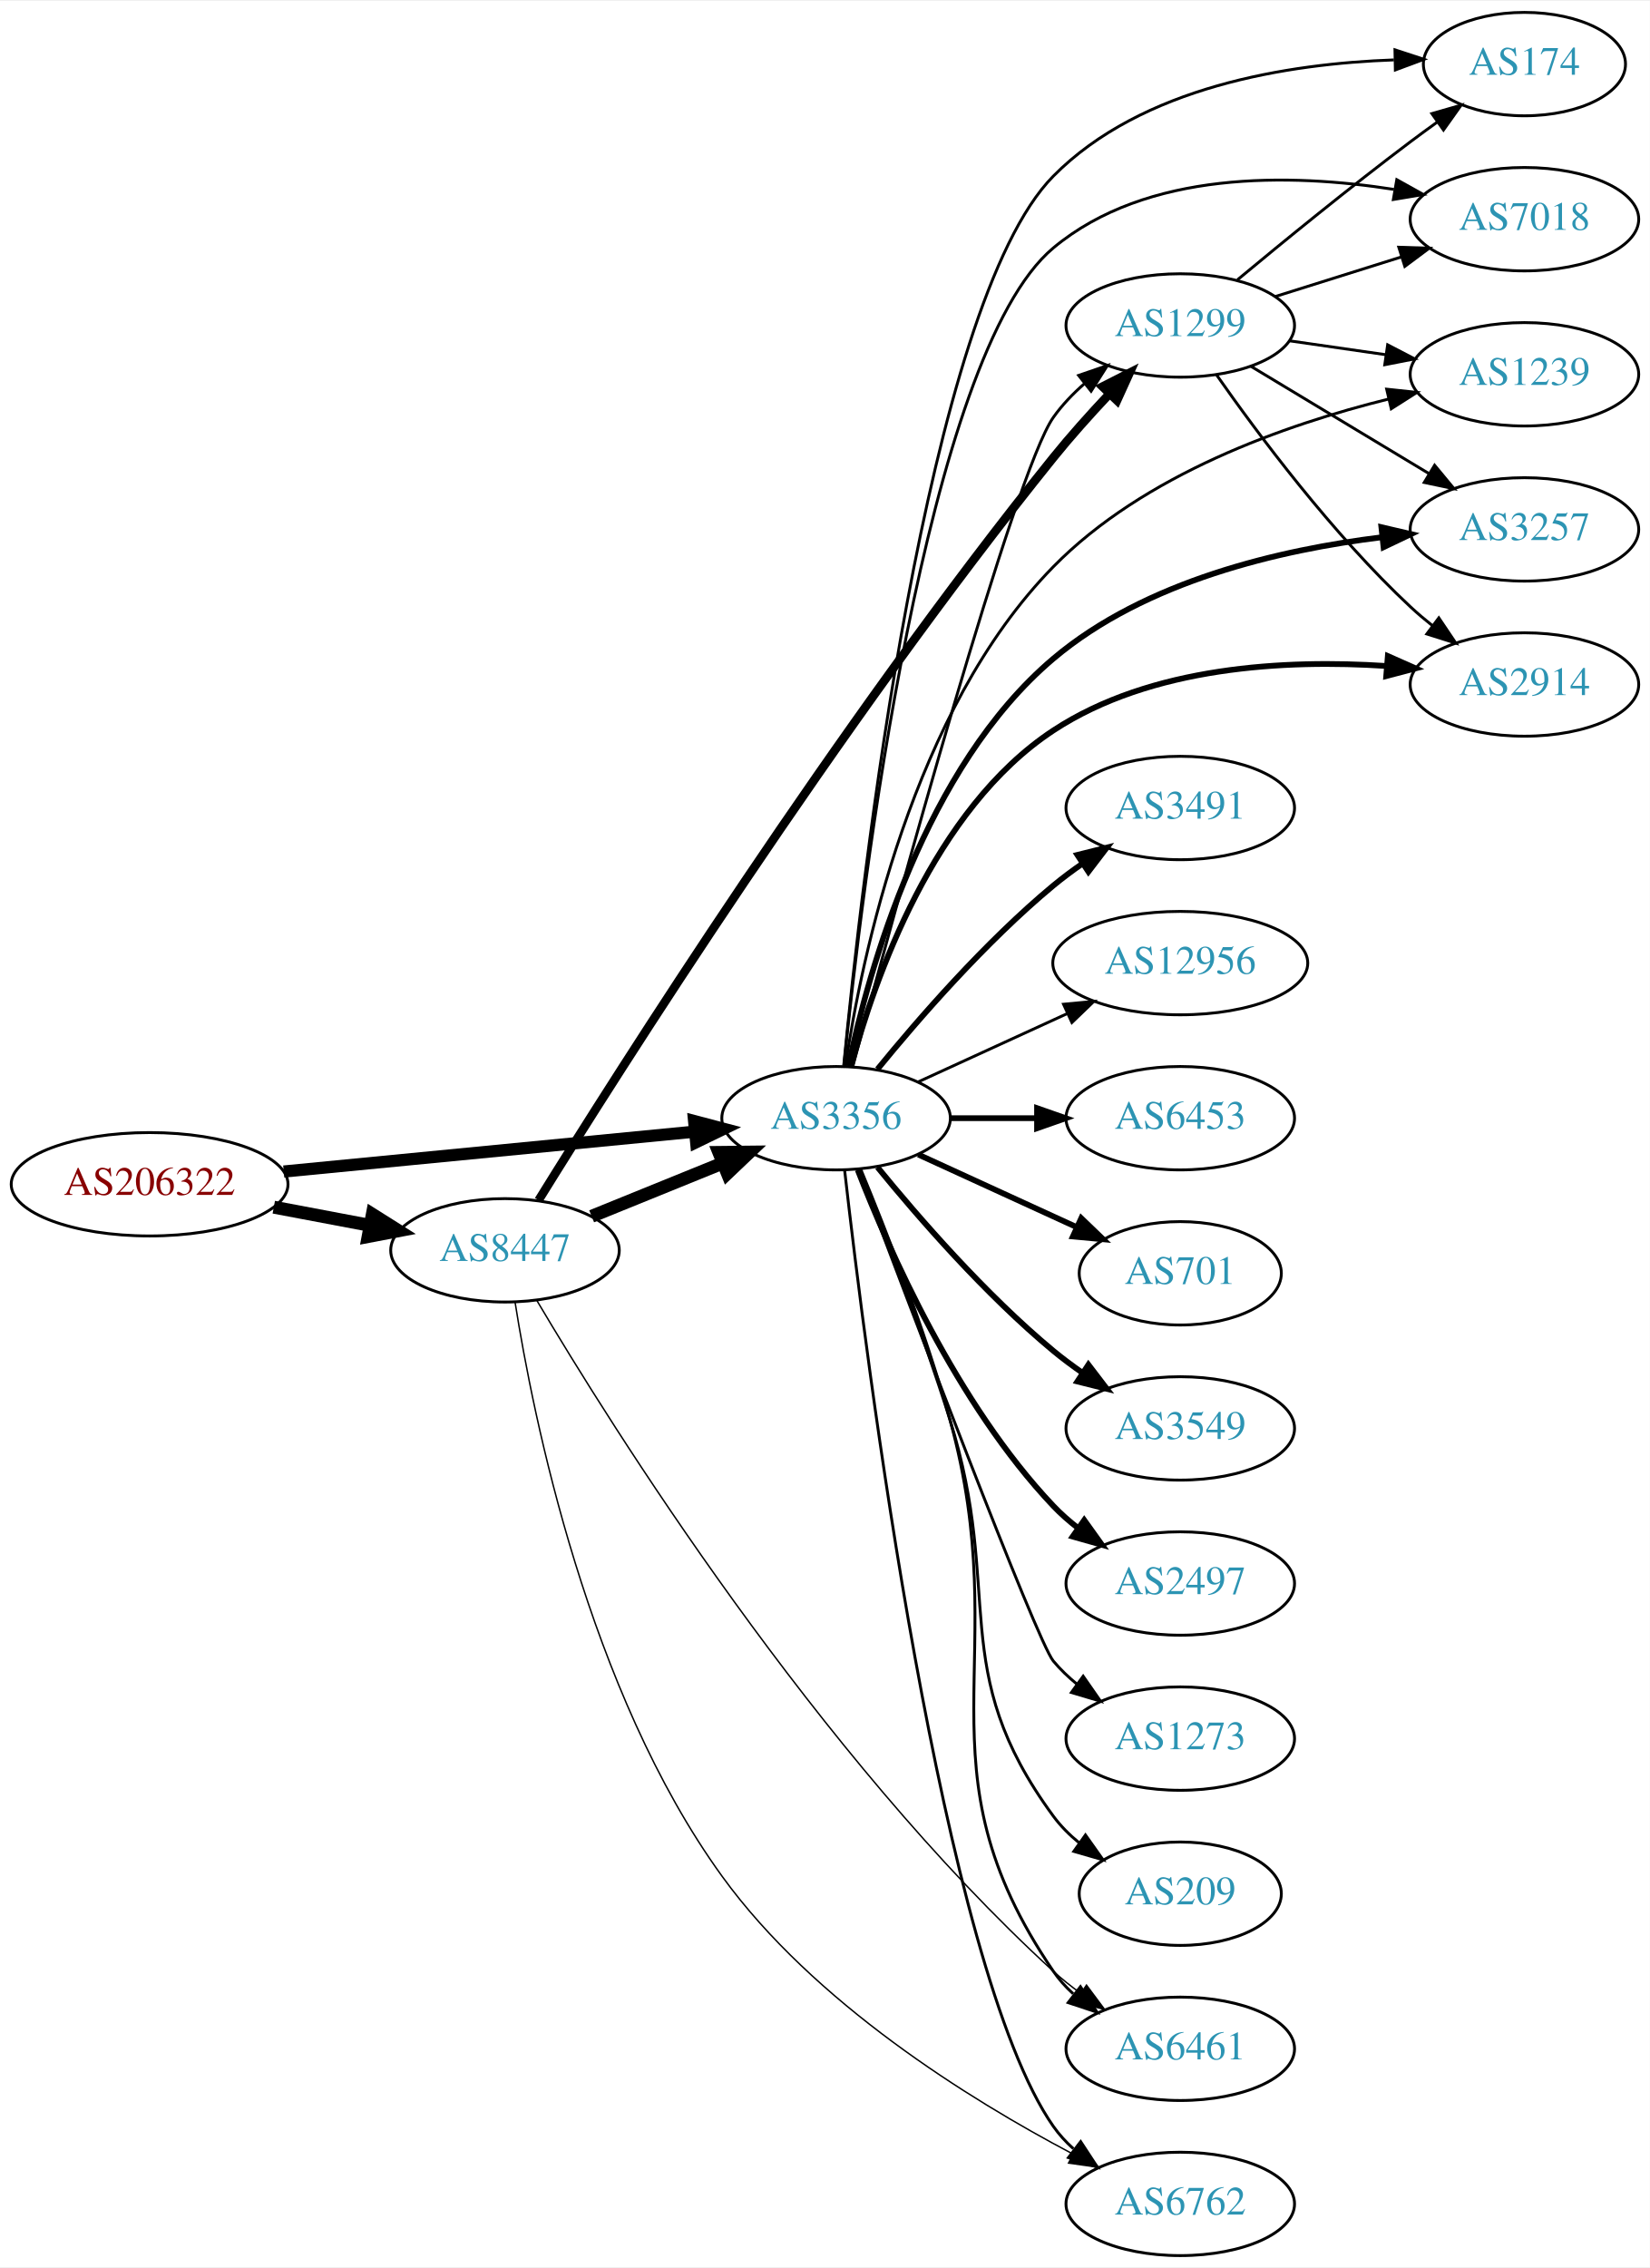
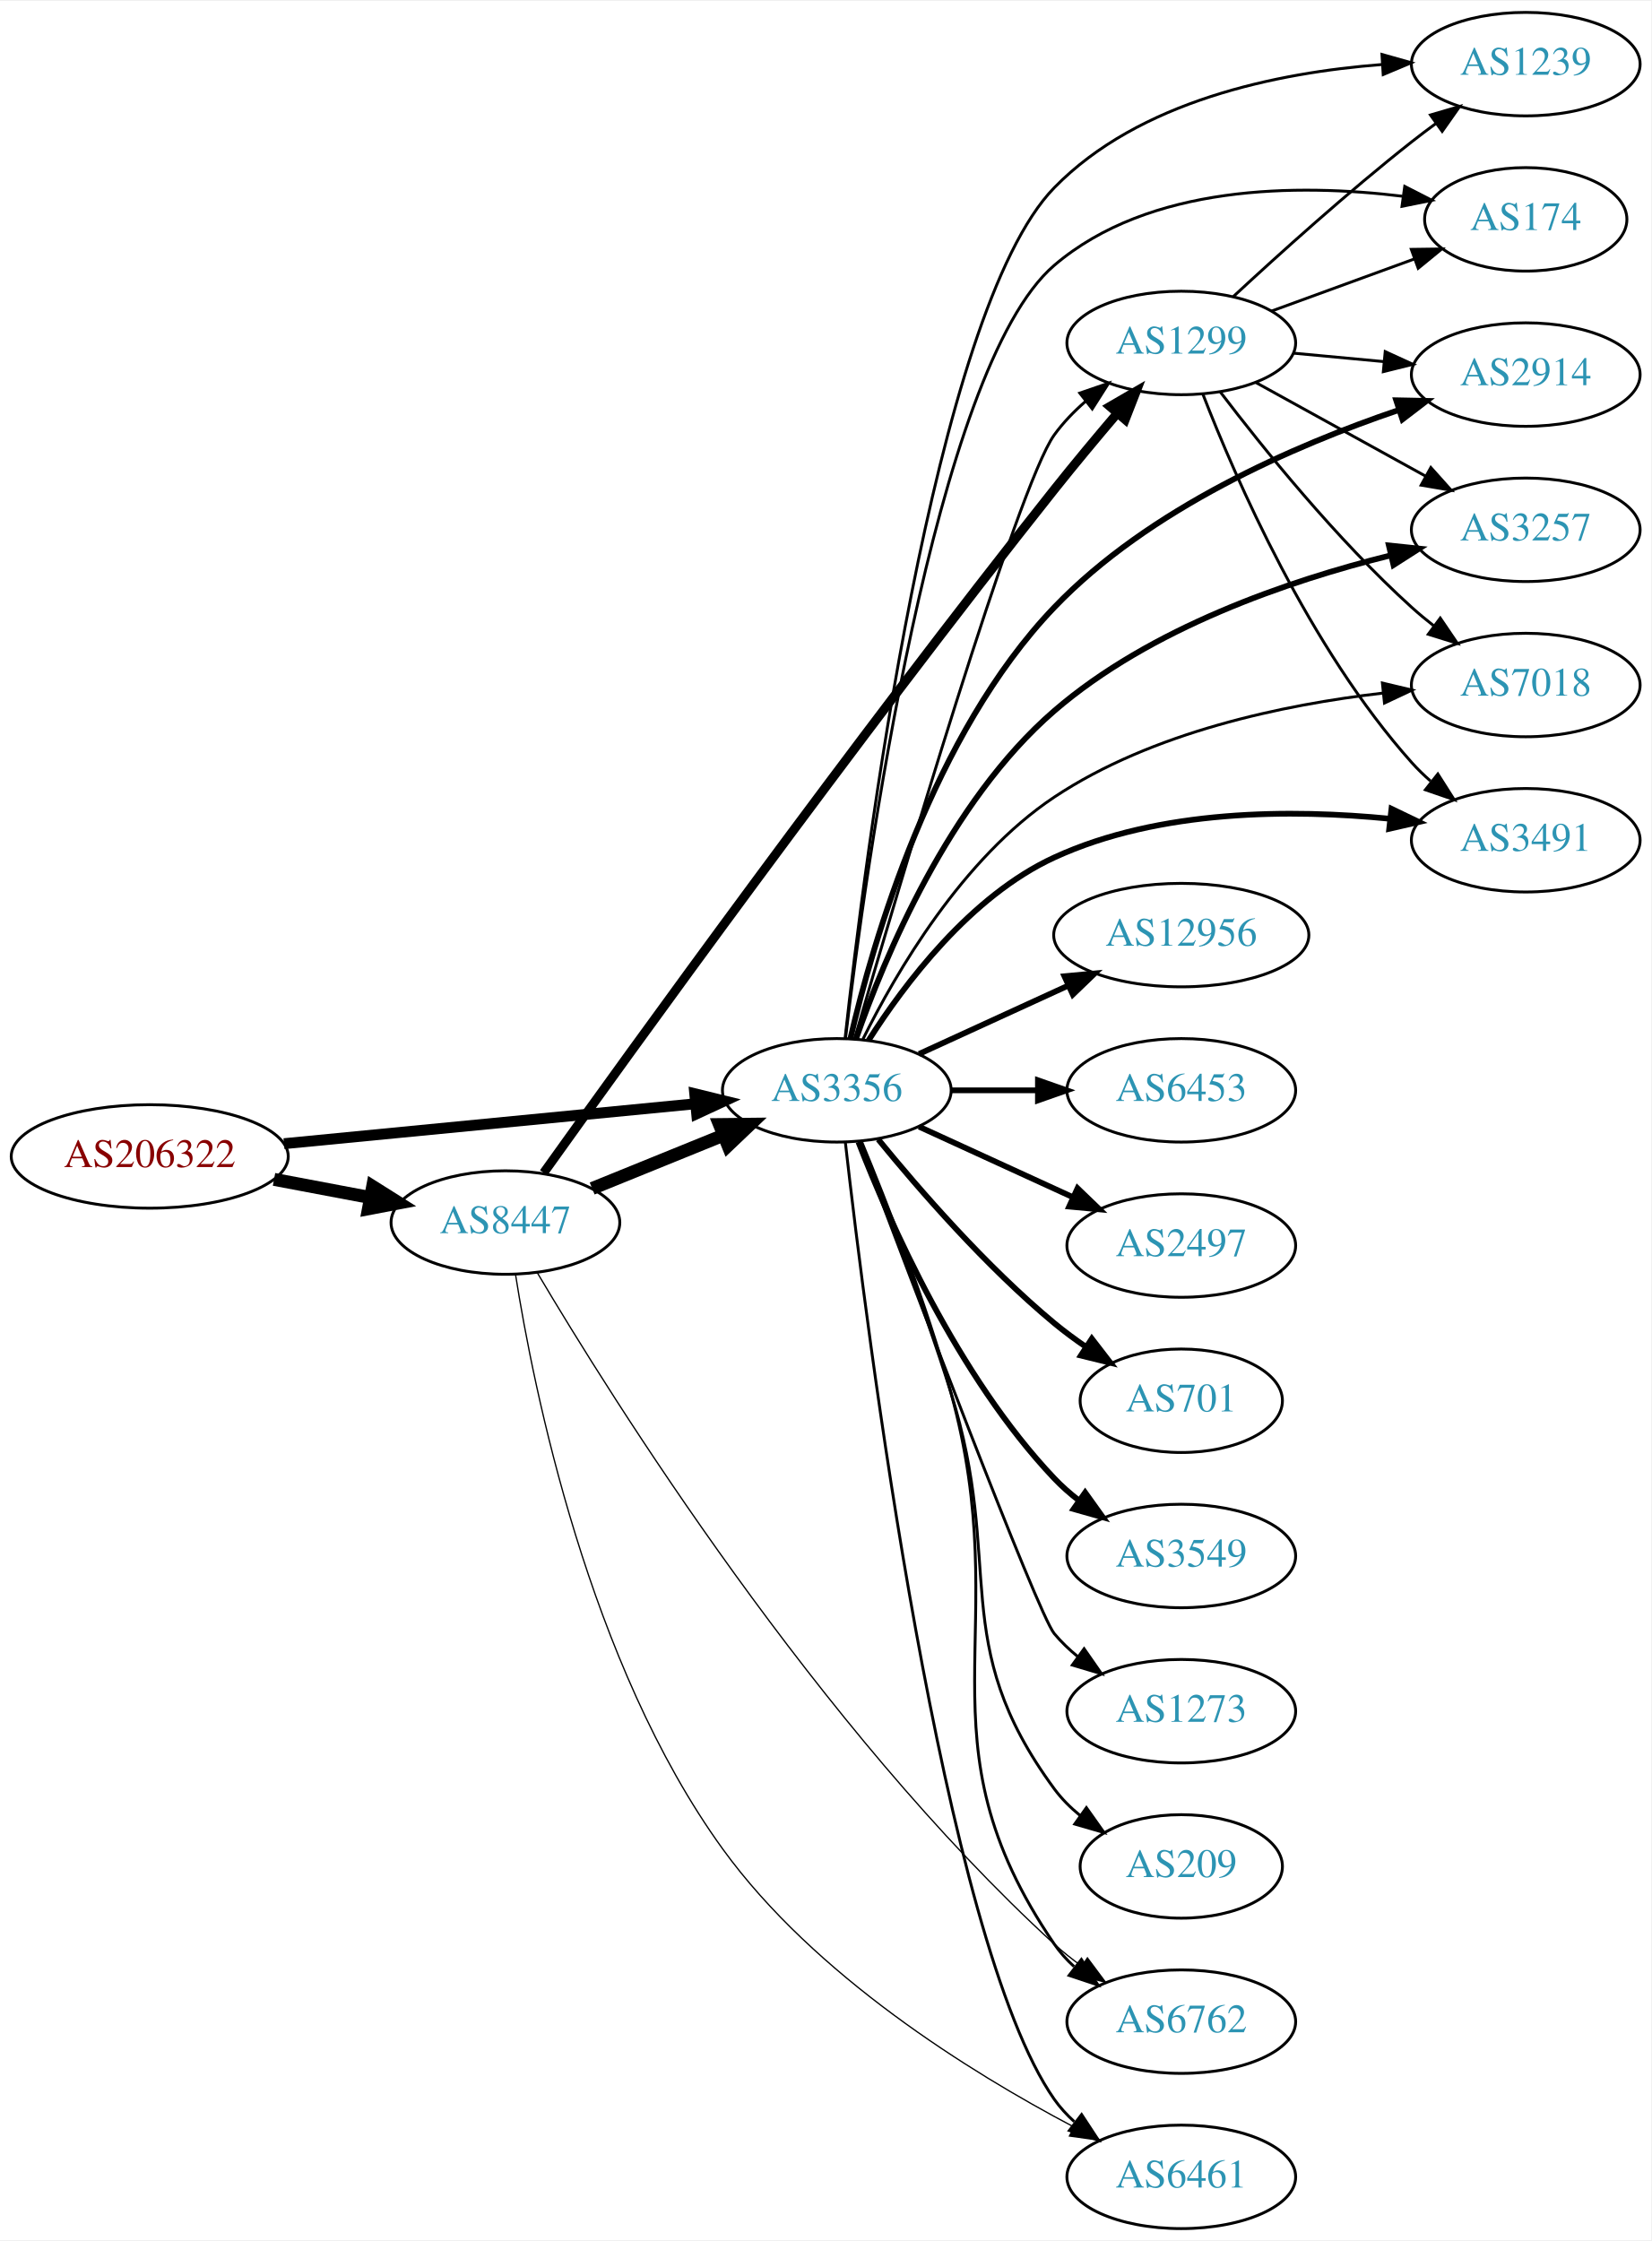
- <svg xmlns="http://www.w3.org/2000/svg" xmlns:xlink="http://www.w3.org/1999/xlink" width="574pt" height="789pt" viewBox="0.00 0.00 574.46 789.00">
-   <g id="graph0" class="graph" transform="scale(1 1) rotate(0) translate(4 785)">
-     <polygon fill="white" stroke="none" points="-4,4 -4,-785 570.463,-785 570.463,4 -4,4" />
+ <svg xmlns="http://www.w3.org/2000/svg" xmlns:xlink="http://www.w3.org/1999/xlink" width="574pt" height="779pt" viewBox="0.00 0.00 574.46 779.00">
+   <g id="graph0" class="graph" transform="scale(1 1) rotate(0) translate(4 775)">
+     <polygon fill="white" stroke="none" points="-4,4 -4,-775 570.463,-775 570.463,4 -4,4" />
    <g id="node1" class="node">
      <g id="a_node1">
        <a xlink:href="/asn/206322" xlink:title="AS206322 ~ Oesterreichische Post AG [AT]">
          <ellipse fill="#ffffff" stroke="black" cx="48.096" cy="-373" rx="48.192" ry="18" />
          <text text-anchor="middle" x="48.096" y="-369.3" font-family="Times,serif" font-size="14.00" fill="#880000">AS206322</text>
        </a>
      </g>
    </g>
    <g id="node2" class="node">
      <g id="a_node2">
-         <a xlink:href="/asn/3356" xlink:title="AS3356 ~ Level 3 Parent, LLC [US]">
+         <a xlink:href="/asn/3356" xlink:title="AS3356 ~ LEVEL3 [US]">
          <ellipse fill="#ffffff" stroke="black" cx="287.131" cy="-396" rx="39.794" ry="18" />
          <text text-anchor="middle" x="287.131" y="-392.3" font-family="Times,serif" font-size="14.00" fill="#2c94b3">AS3356</text>
        </a>
      </g>
    </g>
    <g id="edge1" class="edge">
-       <path fill="none" stroke="black" stroke-width="4.235" d="M94.799,-377.435C135.936,-381.426 196.183,-387.272 238.04,-391.334" />
-       <polygon fill="black" stroke="black" stroke-width="4.235" points="237.687,-395.023 247.998,-392.3 238.402,-387.645 237.687,-395.023" />
+       <path fill="none" stroke="black" stroke-width="3.789" d="M94.799,-377.435C135.936,-381.426 196.183,-387.272 238.04,-391.334" />
+       <polygon fill="black" stroke="black" stroke-width="3.789" points="237.706,-394.818 247.998,-392.3 238.383,-387.85 237.706,-394.818" />
    </g>
    <g id="node3" class="node">
      <g id="a_node3">
        <a xlink:href="/asn/8447" xlink:title="AS8447 ~ A1 Telekom Austria AG [AT]">
          <ellipse fill="#ffffff" stroke="black" cx="171.838" cy="-350" rx="39.794" ry="18" />
          <text text-anchor="middle" x="171.838" y="-346.3" font-family="Times,serif" font-size="14.00" fill="#2c94b3">AS8447</text>
        </a>
      </g>
    </g>
    <g id="edge2" class="edge">
      <path fill="none" stroke="black" stroke-width="4.5" d="M91.334,-365.02C102.165,-362.974 113.868,-360.763 124.877,-358.683" />
      <polygon fill="black" stroke="black" stroke-width="4.5" points="125.652,-362.544 134.748,-356.818 124.19,-354.806 125.652,-362.544" />
    </g>
    <g id="node4" class="node">
      <g id="a_node4">
-         <a xlink:href="/asn/174" xlink:title="AS174 ~ Cogent Communications [US]">
-           <ellipse fill="#ffffff" stroke="black" cx="526.816" cy="-763" rx="35.194" ry="18" />
-           <text text-anchor="middle" x="526.816" y="-759.3" font-family="Times,serif" font-size="14.00" fill="#2c94b3">AS174</text>
+         <a xlink:href="/asn/1239" xlink:title="AS1239 ~ Sprint [US]">
+           <ellipse fill="#ffffff" stroke="black" cx="526.816" cy="-753" rx="39.794" ry="18" />
+           <text text-anchor="middle" x="526.816" y="-749.3" font-family="Times,serif" font-size="14.00" fill="#2c94b3">AS1239</text>
        </a>
      </g>
    </g>
    <g id="edge3" class="edge">
-       <path fill="none" stroke="black" d="M289.78,-414.237C295.775,-476.478 318.425,-679.156 362.777,-724 393.605,-755.17 444.601,-763.161 481.359,-764.459" />
-       <polygon fill="black" stroke="black" points="481.728,-767.967 491.795,-764.664 481.865,-760.968 481.728,-767.967" />
+       <path fill="none" stroke="black" d="M290.024,-414.265C296.651,-474.715 320.709,-666.889 362.777,-710 392.271,-740.224 440.297,-750.039 476.603,-752.849" />
+       <polygon fill="black" stroke="black" points="476.787,-756.367 486.983,-753.49 477.218,-749.381 476.787,-756.367" />
    </g>
    <g id="node5" class="node">
      <g id="a_node5">
-         <a xlink:href="/asn/7018" xlink:title="AS7018 ~ AT&amp;T Services, Inc. [US]">
-           <ellipse fill="#ffffff" stroke="black" cx="526.816" cy="-709" rx="39.794" ry="18" />
-           <text text-anchor="middle" x="526.816" y="-705.3" font-family="Times,serif" font-size="14.00" fill="#2c94b3">AS7018</text>
+         <a xlink:href="/asn/6762" xlink:title="AS6762 ~ TELECOM ITALIA SPARKLE S.p.A. [IT]">
+           <ellipse fill="#ffffff" stroke="black" cx="406.973" cy="-72" rx="39.794" ry="18" />
+           <text text-anchor="middle" x="406.973" y="-68.3" font-family="Times,serif" font-size="14.00" fill="#2c94b3">AS6762</text>
        </a>
      </g>
    </g>
    <g id="edge4" class="edge">
-       <path fill="none" stroke="black" d="M289.862,-414.372C295.905,-474.208 318.159,-661.779 362.777,-699 395.282,-726.115 445.31,-725.01 481.376,-719.375" />
-       <polygon fill="black" stroke="black" points="482.364,-722.756 491.618,-717.597 481.167,-715.859 482.364,-722.756" />
+       <path fill="none" stroke="black" d="M295.77,-378.091C304.337,-357.427 318.156,-322.273 326.777,-291 349.852,-207.302 313.844,-170.717 362.777,-99 364.721,-96.151 367.076,-93.543 369.67,-91.17" />
+       <polygon fill="black" stroke="black" points="372.221,-93.622 378.003,-84.743 367.947,-88.079 372.221,-93.622" />
    </g>
    <g id="node6" class="node">
      <g id="a_node6">
-         <a xlink:href="/asn/3491" xlink:title="AS3491 ~ PCCW Global, Inc. [US]">
-           <ellipse fill="#ffffff" stroke="black" cx="406.973" cy="-504" rx="39.794" ry="18" />
-           <text text-anchor="middle" x="406.973" y="-500.3" font-family="Times,serif" font-size="14.00" fill="#2c94b3">AS3491</text>
+         <a xlink:href="/asn/6461" xlink:title="AS6461 ~ Zayo Bandwidth [US]">
+           <ellipse fill="#ffffff" stroke="black" cx="406.973" cy="-18" rx="39.794" ry="18" />
+           <text text-anchor="middle" x="406.973" y="-14.3" font-family="Times,serif" font-size="14.00" fill="#2c94b3">AS6461</text>
        </a>
      </g>
    </g>
    <g id="edge5" class="edge">
-       <path fill="none" stroke="black" stroke-width="2" d="M301.55,-413.065C315.665,-430.375 339.079,-457.345 362.777,-477 365.994,-479.668 369.494,-482.27 373.065,-484.741" />
-       <polygon fill="black" stroke="black" stroke-width="2" points="371.143,-487.666 381.421,-490.236 374.988,-481.817 371.143,-487.666" />
+       <path fill="none" stroke="black" d="M290.101,-377.899C297.329,-314.072 324.007,-100.372 362.777,-45 364.756,-42.175 367.134,-39.584 369.744,-37.221" />
+       <polygon fill="black" stroke="black" points="372.296,-39.674 378.102,-30.812 368.037,-34.119 372.296,-39.674" />
    </g>
    <g id="node7" class="node">
      <g id="a_node7">
-         <a xlink:href="/asn/6461" xlink:title="AS6461 ~ Zayo Bandwidth [US]">
-           <ellipse fill="#ffffff" stroke="black" cx="406.973" cy="-72" rx="39.794" ry="18" />
-           <text text-anchor="middle" x="406.973" y="-68.3" font-family="Times,serif" font-size="14.00" fill="#2c94b3">AS6461</text>
+         <a xlink:href="/asn/174" xlink:title="AS174 ~ Cogent Communications [US]">
+           <ellipse fill="#ffffff" stroke="black" cx="526.816" cy="-699" rx="35.194" ry="18" />
+           <text text-anchor="middle" x="526.816" y="-695.3" font-family="Times,serif" font-size="14.00" fill="#2c94b3">AS174</text>
        </a>
      </g>
    </g>
    <g id="edge6" class="edge">
-       <path fill="none" stroke="black" d="M295.77,-378.091C304.337,-357.427 318.156,-322.273 326.777,-291 349.852,-207.302 313.844,-170.717 362.777,-99 364.721,-96.151 367.076,-93.543 369.67,-91.17" />
-       <polygon fill="black" stroke="black" points="372.221,-93.622 378.003,-84.743 367.947,-88.079 372.221,-93.622" />
+       <path fill="none" stroke="black" d="M290.165,-414.152C296.985,-471.529 320.994,-647.297 362.777,-683 395.84,-711.251 447.572,-711.462 483.875,-707.05" />
+       <polygon fill="black" stroke="black" points="484.716,-710.468 494.142,-705.631 483.757,-703.533 484.716,-710.468" />
    </g>
    <g id="node8" class="node">
      <g id="a_node8">
-         <a xlink:href="/asn/6762" xlink:title="AS6762 ~ TELECOM ITALIA SPARKLE S.p.A. [IT]">
-           <ellipse fill="#ffffff" stroke="black" cx="406.973" cy="-18" rx="39.794" ry="18" />
-           <text text-anchor="middle" x="406.973" y="-14.3" font-family="Times,serif" font-size="14.00" fill="#2c94b3">AS6762</text>
-         </a>
-       </g>
-     </g>
-     <g id="edge7" class="edge">
-       <path fill="none" stroke="black" d="M290.101,-377.899C297.329,-314.072 324.007,-100.372 362.777,-45 364.756,-42.175 367.134,-39.584 369.744,-37.221" />
-       <polygon fill="black" stroke="black" points="372.296,-39.674 378.102,-30.812 368.037,-34.119 372.296,-39.674" />
-     </g>
-     <g id="node9" class="node">
-       <g id="a_node9">
        <a xlink:href="/asn/12956" xlink:title="AS12956 ~ TELXIUS [ES]">
          <ellipse fill="#ffffff" stroke="black" cx="406.973" cy="-450" rx="44.393" ry="18" />
          <text text-anchor="middle" x="406.973" y="-446.3" font-family="Times,serif" font-size="14.00" fill="#2c94b3">AS12956</text>
        </a>
      </g>
    </g>
-     <g id="edge8" class="edge">
-       <path fill="none" stroke="black" d="M315.76,-408.661C331.258,-415.762 350.824,-424.728 367.771,-432.494" />
-       <polygon fill="black" stroke="black" points="366.324,-435.681 376.873,-436.665 369.24,-429.317 366.324,-435.681" />
-     </g>
-     <g id="node10" class="node">
-       <g id="a_node10">
+     <g id="edge7" class="edge">
+       <path fill="none" stroke="black" stroke-width="2" d="M315.76,-408.661C331.258,-415.762 350.824,-424.728 367.771,-432.494" />
+       <polygon fill="black" stroke="black" stroke-width="2" points="366.324,-435.681 376.873,-436.665 369.24,-429.317 366.324,-435.681" />
+     </g>
+     <g id="node9" class="node">
+       <g id="a_node9">
        <a xlink:href="/asn/6453" xlink:title="AS6453 ~ TATA COMMUNICATIONS (AMERICA) INC [US]">
          <ellipse fill="#ffffff" stroke="black" cx="406.973" cy="-396" rx="39.794" ry="18" />
          <text text-anchor="middle" x="406.973" y="-392.3" font-family="Times,serif" font-size="14.00" fill="#2c94b3">AS6453</text>
        </a>
      </g>
    </g>
-     <g id="edge9" class="edge">
+     <g id="edge8" class="edge">
      <path fill="none" stroke="black" stroke-width="2" d="M327.044,-396C336.597,-396 346.947,-396 356.909,-396" />
      <polygon fill="black" stroke="black" stroke-width="2" points="357.102,-399.5 367.102,-396 357.102,-392.5 357.102,-399.5" />
    </g>
+     <g id="node10" class="node">
+       <g id="a_node10">
+         <a xlink:href="/asn/2914" xlink:title="AS2914 ~ NTT America, Inc. [US]">
+           <ellipse fill="#ffffff" stroke="black" cx="526.816" cy="-645" rx="39.794" ry="18" />
+           <text text-anchor="middle" x="526.816" y="-641.3" font-family="Times,serif" font-size="14.00" fill="#2c94b3">AS2914</text>
+         </a>
+       </g>
+     </g>
+     <g id="edge9" class="edge">
+       <path fill="none" stroke="black" stroke-width="2" d="M291.846,-413.953C299.594,-447.374 320.388,-519.748 362.777,-564 395.752,-598.423 446.462,-620.4 482.565,-632.648" />
+       <polygon fill="black" stroke="black" stroke-width="2" points="481.741,-636.061 492.334,-635.847 483.919,-629.409 481.741,-636.061" />
+     </g>
    <g id="node11" class="node">
      <g id="a_node11">
-         <a xlink:href="/asn/701" xlink:title="AS701 ~ UUNET [US]">
-           <ellipse fill="#ffffff" stroke="black" cx="406.973" cy="-342" rx="35.194" ry="18" />
-           <text text-anchor="middle" x="406.973" y="-338.3" font-family="Times,serif" font-size="14.00" fill="#2c94b3">AS701</text>
+         <a xlink:href="/asn/2497" xlink:title="AS2497 ~ Internet Initiative Japan Inc. [JP]">
+           <ellipse fill="#ffffff" stroke="black" cx="406.973" cy="-342" rx="39.794" ry="18" />
+           <text text-anchor="middle" x="406.973" y="-338.3" font-family="Times,serif" font-size="14.00" fill="#2c94b3">AS2497</text>
        </a>
      </g>
    </g>
    <g id="edge10" class="edge">
-       <path fill="none" stroke="black" stroke-width="2" d="M315.76,-383.339C332.176,-375.817 353.158,-366.202 370.754,-358.139" />
-       <polygon fill="black" stroke="black" stroke-width="2" points="372.499,-361.189 380.132,-353.842 369.583,-354.826 372.499,-361.189" />
+       <path fill="none" stroke="black" stroke-width="2" d="M315.76,-383.339C331.717,-376.027 351.987,-366.739 369.27,-358.819" />
+       <polygon fill="black" stroke="black" stroke-width="2" points="370.885,-361.929 378.518,-354.581 367.969,-355.565 370.885,-361.929" />
    </g>
    <g id="node12" class="node">
      <g id="a_node12">
        <a xlink:href="/asn/1299" xlink:title="AS1299 ~ Telia Carrier [EU]">
-           <ellipse fill="#ffffff" stroke="black" cx="406.973" cy="-672" rx="39.794" ry="18" />
-           <text text-anchor="middle" x="406.973" y="-668.3" font-family="Times,serif" font-size="14.00" fill="#2c94b3">AS1299</text>
+           <ellipse fill="#ffffff" stroke="black" cx="406.973" cy="-656" rx="39.794" ry="18" />
+           <text text-anchor="middle" x="406.973" y="-652.3" font-family="Times,serif" font-size="14.00" fill="#2c94b3">AS1299</text>
        </a>
      </g>
    </g>
    <g id="edge11" class="edge">
-       <path fill="none" stroke="black" d="M292.888,-413.821C307.128,-466.804 349.262,-620.869 362.777,-640 365.796,-644.273 369.565,-648.21 373.609,-651.752" />
-       <polygon fill="black" stroke="black" points="371.586,-654.614 381.604,-658.062 375.923,-649.119 371.586,-654.614" />
+       <path fill="none" stroke="black" d="M293.362,-414.083C308.15,-464.878 350.017,-606.307 362.777,-624 365.838,-628.244 369.63,-632.164 373.685,-635.698" />
+       <polygon fill="black" stroke="black" points="371.667,-638.563 381.688,-642.002 375.999,-633.064 371.667,-638.563" />
    </g>
    <g id="node13" class="node">
      <g id="a_node13">
-         <a xlink:href="/asn/3549" xlink:title="AS3549 ~ Level 3 Parent, LLC [US]">
-           <ellipse fill="#ffffff" stroke="black" cx="406.973" cy="-288" rx="39.794" ry="18" />
-           <text text-anchor="middle" x="406.973" y="-284.3" font-family="Times,serif" font-size="14.00" fill="#2c94b3">AS3549</text>
+         <a xlink:href="/asn/3257" xlink:title="AS3257 ~ GTT [DE]">
+           <ellipse fill="#ffffff" stroke="black" cx="526.816" cy="-591" rx="39.794" ry="18" />
+           <text text-anchor="middle" x="526.816" y="-587.3" font-family="Times,serif" font-size="14.00" fill="#2c94b3">AS3257</text>
        </a>
      </g>
    </g>
    <g id="edge12" class="edge">
-       <path fill="none" stroke="black" stroke-width="2" d="M301.55,-378.935C315.665,-361.625 339.079,-334.655 362.777,-315 365.994,-312.332 369.494,-309.73 373.065,-307.259" />
-       <polygon fill="black" stroke="black" stroke-width="2" points="374.988,-310.183 381.421,-301.764 371.143,-304.334 374.988,-310.183" />
+       <path fill="none" stroke="black" stroke-width="2" d="M293.824,-413.937C303.594,-441.997 326.118,-496.335 362.777,-528 396.219,-556.886 444.372,-573.294 479.677,-582.074" />
+       <polygon fill="black" stroke="black" stroke-width="2" points="479.193,-585.556 489.731,-584.456 480.807,-578.745 479.193,-585.556" />
    </g>
    <g id="node14" class="node">
      <g id="a_node14">
-         <a xlink:href="/asn/2497" xlink:title="AS2497 ~ Internet Initiative Japan Inc. [JP]">
+         <a xlink:href="/asn/7018" xlink:title="AS7018 ~ AT&amp;T Services, Inc. [US]">
+           <ellipse fill="#ffffff" stroke="black" cx="526.816" cy="-537" rx="39.794" ry="18" />
+           <text text-anchor="middle" x="526.816" y="-533.3" font-family="Times,serif" font-size="14.00" fill="#2c94b3">AS7018</text>
+         </a>
+       </g>
+     </g>
+     <g id="edge13" class="edge">
+       <path fill="none" stroke="black" d="M296.218,-413.785C307.661,-436.878 330.802,-476.733 362.777,-498 396.818,-520.64 442.589,-530.177 476.969,-534.173" />
+       <polygon fill="black" stroke="black" points="476.939,-537.689 487.247,-535.244 477.664,-530.727 476.939,-537.689" />
+     </g>
+     <g id="node15" class="node">
+       <g id="a_node15">
+         <a xlink:href="/asn/3491" xlink:title="AS3491 ~ PCCW Global, Inc. [US]">
+           <ellipse fill="#ffffff" stroke="black" cx="526.816" cy="-483" rx="39.794" ry="18" />
+           <text text-anchor="middle" x="526.816" y="-479.3" font-family="Times,serif" font-size="14.00" fill="#2c94b3">AS3491</text>
+         </a>
+       </g>
+     </g>
+     <g id="edge14" class="edge">
+       <path fill="none" stroke="black" stroke-width="2" d="M298.183,-413.371C310.567,-432.879 333.595,-463.564 362.777,-477 399.384,-493.855 445.662,-493.828 479.553,-490.478" />
+       <polygon fill="black" stroke="black" stroke-width="2" points="480.101,-493.938 489.649,-489.346 479.322,-486.982 480.101,-493.938" />
+     </g>
+     <g id="node16" class="node">
+       <g id="a_node16">
+         <a xlink:href="/asn/701" xlink:title="AS701 ~ UUNET [US]">
+           <ellipse fill="#ffffff" stroke="black" cx="406.973" cy="-288" rx="35.194" ry="18" />
+           <text text-anchor="middle" x="406.973" y="-284.3" font-family="Times,serif" font-size="14.00" fill="#2c94b3">AS701</text>
+         </a>
+       </g>
+     </g>
+     <g id="edge15" class="edge">
+       <path fill="none" stroke="black" stroke-width="2" d="M301.55,-378.935C315.665,-361.625 339.079,-334.655 362.777,-315 366.241,-312.128 370.033,-309.331 373.888,-306.692" />
+       <polygon fill="black" stroke="black" stroke-width="2" points="375.849,-309.592 382.32,-301.203 372.03,-303.725 375.849,-309.592" />
+     </g>
+     <g id="node17" class="node">
+       <g id="a_node17">
+         <a xlink:href="/asn/3549" xlink:title="AS3549 ~ Level 3 Parent, LLC [US]">
          <ellipse fill="#ffffff" stroke="black" cx="406.973" cy="-234" rx="39.794" ry="18" />
-           <text text-anchor="middle" x="406.973" y="-230.3" font-family="Times,serif" font-size="14.00" fill="#2c94b3">AS2497</text>
-         </a>
-       </g>
-     </g>
-     <g id="edge13" class="edge">
+           <text text-anchor="middle" x="406.973" y="-230.3" font-family="Times,serif" font-size="14.00" fill="#2c94b3">AS3549</text>
+         </a>
+       </g>
+     </g>
+     <g id="edge16" class="edge">
      <path fill="none" stroke="black" stroke-width="2" d="M294.654,-378.006C305.404,-350.272 329.062,-296.571 362.777,-261 365.363,-258.272 368.281,-255.706 371.349,-253.323" />
      <polygon fill="black" stroke="black" stroke-width="2" points="373.527,-256.07 379.697,-247.457 369.503,-250.342 373.527,-256.07" />
-     </g>
-     <g id="node15" class="node">
-       <g id="a_node15">
-         <a xlink:href="/asn/1239" xlink:title="AS1239 ~ Sprint [US]">
-           <ellipse fill="#ffffff" stroke="black" cx="526.816" cy="-655" rx="39.794" ry="18" />
-           <text text-anchor="middle" x="526.816" y="-651.3" font-family="Times,serif" font-size="14.00" fill="#2c94b3">AS1239</text>
-         </a>
-       </g>
-     </g>
-     <g id="edge14" class="edge">
-       <path fill="none" stroke="black" d="M290.378,-414.164C295.92,-451.559 313.562,-537.835 362.777,-588 394.317,-620.148 443.473,-637.476 479.569,-646.399" />
-       <polygon fill="black" stroke="black" points="478.843,-649.823 489.378,-648.698 480.441,-643.008 478.843,-649.823" />
-     </g>
-     <g id="node16" class="node">
-       <g id="a_node16">
-         <a xlink:href="/asn/3257" xlink:title="AS3257 ~ GTT [DE]">
-           <ellipse fill="#ffffff" stroke="black" cx="526.816" cy="-601" rx="39.794" ry="18" />
-           <text text-anchor="middle" x="526.816" y="-597.3" font-family="Times,serif" font-size="14.00" fill="#2c94b3">AS3257</text>
-         </a>
-       </g>
-     </g>
-     <g id="edge15" class="edge">
-       <path fill="none" stroke="black" stroke-width="2" d="M291.422,-414.136C298.418,-447.373 317.95,-518.105 362.777,-556 394.821,-583.088 441.89,-593.957 477.226,-598.273" />
-       <polygon fill="black" stroke="black" stroke-width="2" points="477.003,-601.769 487.322,-599.369 477.758,-594.81 477.003,-601.769" />
-     </g>
-     <g id="node17" class="node">
-       <g id="a_node17">
-         <a xlink:href="/asn/2914" xlink:title="AS2914 ~ NTT America, Inc. [US]">
-           <ellipse fill="#ffffff" stroke="black" cx="526.816" cy="-547" rx="39.794" ry="18" />
-           <text text-anchor="middle" x="526.816" y="-543.3" font-family="Times,serif" font-size="14.00" fill="#2c94b3">AS2914</text>
-         </a>
-       </g>
-     </g>
-     <g id="edge16" class="edge">
-       <path fill="none" stroke="black" stroke-width="2" d="M292.357,-414.138C300.391,-444.131 320.934,-503.48 362.777,-531 396.802,-553.378 443.771,-555.728 478.56,-553.454" />
-       <polygon fill="black" stroke="black" stroke-width="2" points="479.251,-556.91 488.937,-552.617 478.688,-549.932 479.251,-556.91" />
    </g>
    <g id="node18" class="node">
      <g id="a_node18">
        <a xlink:href="/asn/1273" xlink:title="AS1273 ~ Vodafone Group PLC [EU]">
          <ellipse fill="#ffffff" stroke="black" cx="406.973" cy="-180" rx="39.794" ry="18" />
          <text text-anchor="middle" x="406.973" y="-176.3" font-family="Times,serif" font-size="14.00" fill="#2c94b3">AS1273</text>
        </a>
      </g>
    </g>
    <g id="edge17" class="edge">
      <path fill="none" stroke="black" d="M294.771,-378.319C311.954,-332.683 356.952,-213.999 362.777,-207 365.182,-204.111 367.979,-201.437 370.971,-198.987" />
      <polygon fill="black" stroke="black" points="373.161,-201.723 379.214,-193.027 369.059,-196.05 373.161,-201.723" />
    </g>
    <g id="node19" class="node">
      <g id="a_node19">
        <a xlink:href="/asn/209" xlink:title="AS209 ~ CenturyLink Communications, LLC [US]">
          <ellipse fill="#ffffff" stroke="black" cx="406.973" cy="-126" rx="35.194" ry="18" />
          <text text-anchor="middle" x="406.973" y="-122.3" font-family="Times,serif" font-size="14.00" fill="#2c94b3">AS209</text>
        </a>
      </g>
    </g>
    <g id="edge18" class="edge">
      <path fill="none" stroke="black" d="M295.229,-378.346C303.419,-357.627 317.011,-322.138 326.777,-291 345.747,-230.519 325.246,-204.08 362.777,-153 365.311,-149.552 368.429,-146.444 371.82,-143.669" />
      <polygon fill="black" stroke="black" points="373.959,-146.443 380.084,-137.798 369.905,-140.736 373.959,-146.443" />
    </g>
-     <g id="edge21" class="edge">
+     <g id="edge20" class="edge">
      <path fill="none" stroke="black" stroke-width="4.5" d="M202.014,-361.846C215.889,-367.48 232.667,-374.292 247.576,-380.346" />
      <polygon fill="black" stroke="black" stroke-width="4.5" points="246.307,-384.08 257.054,-384.194 249.27,-376.784 246.307,-384.08" />
    </g>
+     <g id="edge22" class="edge">
+       <path fill="none" stroke="black" stroke-width="0.45" d="M182.982,-332.451C208.745,-288.952 280.515,-174.237 362.777,-99 365.704,-96.323 368.931,-93.756 372.262,-91.342" />
+       <polygon fill="black" stroke="black" stroke-width="0.45" points="374.319,-94.176 380.65,-85.681 370.404,-88.374 374.319,-94.176" />
+     </g>
+     <g id="edge21" class="edge">
+       <path fill="none" stroke="black" stroke-width="0.45" d="M175.344,-331.977C181.575,-292.434 200.768,-196.461 247.484,-132 279.345,-88.038 333.387,-54.458 369.377,-35.479" />
+       <polygon fill="black" stroke="black" stroke-width="0.45" points="371.279,-38.437 378.565,-30.744 368.072,-32.214 371.279,-38.437" />
+     </g>
    <g id="edge19" class="edge">
-       <path fill="none" stroke="black" stroke-width="0.5" d="M182.982,-332.451C208.745,-288.952 280.515,-174.237 362.777,-99 365.704,-96.323 368.931,-93.756 372.262,-91.342" />
-       <polygon fill="black" stroke="black" stroke-width="0.5" points="374.319,-94.176 380.65,-85.681 370.404,-88.374 374.319,-94.176" />
-     </g>
-     <g id="edge22" class="edge">
-       <path fill="none" stroke="black" stroke-width="0.5" d="M175.344,-331.977C181.575,-292.434 200.768,-196.461 247.484,-132 279.345,-88.038 333.387,-54.458 369.377,-35.479" />
-       <polygon fill="black" stroke="black" stroke-width="0.5" points="371.279,-38.437 378.565,-30.744 368.072,-32.214 371.279,-38.437" />
-     </g>
-     <g id="edge20" class="edge">
-       <path fill="none" stroke="black" stroke-width="3" d="M183.54,-367.443C211.165,-412.023 287.951,-533.158 362.777,-626 368.707,-633.357 375.544,-640.978 382.004,-647.85" />
-       <polygon fill="black" stroke="black" stroke-width="3" points="379.895,-650.708 389.338,-655.513 384.952,-645.868 379.895,-650.708" />
+       <path fill="none" stroke="black" stroke-width="3.15" d="M185.145,-367.289C214.863,-408.866 293.232,-517.483 362.777,-605 369.78,-613.812 377.677,-623.268 384.786,-631.615" />
+       <polygon fill="black" stroke="black" stroke-width="3.15" points="382.14,-633.906 391.306,-639.221 387.455,-629.351 382.14,-633.906" />
+     </g>
+     <g id="edge24" class="edge">
+       <path fill="none" stroke="black" d="M425.097,-672.158C440.815,-686.741 464.964,-708.522 487.17,-726 489.889,-728.14 492.764,-730.31 495.67,-732.441" />
+       <polygon fill="black" stroke="black" points="493.666,-735.311 503.834,-738.289 497.742,-729.621 493.666,-735.311" />
+     </g>
+     <g id="edge28" class="edge">
+       <path fill="none" stroke="black" d="M438.321,-667.074C453.456,-672.596 471.91,-679.33 487.962,-685.187" />
+       <polygon fill="black" stroke="black" points="487.001,-688.562 497.594,-688.702 489.4,-681.986 487.001,-688.562" />
+     </g>
+     <g id="edge25" class="edge">
+       <path fill="none" stroke="black" d="M445.908,-652.459C455.9,-651.526 466.818,-650.507 477.284,-649.53" />
+       <polygon fill="black" stroke="black" points="477.917,-652.986 487.548,-648.572 477.266,-646.017 477.917,-652.986" />
+     </g>
+     <g id="edge23" class="edge">
+       <path fill="none" stroke="black" d="M432.965,-642.215C450.151,-632.736 473.179,-620.034 492.002,-609.651" />
+       <polygon fill="black" stroke="black" points="493.795,-612.66 500.861,-604.765 490.414,-606.53 493.795,-612.66" />
+     </g>
+     <g id="edge27" class="edge">
+       <path fill="none" stroke="black" d="M420.566,-638.93C435.312,-619.56 461.059,-587.6 487.17,-564 489.598,-561.805 492.212,-559.636 494.893,-557.54" />
+       <polygon fill="black" stroke="black" points="497.073,-560.28 503.021,-551.512 492.904,-554.657 497.073,-560.28" />
    </g>
    <g id="edge26" class="edge">
-       <path fill="none" stroke="black" d="M426.881,-687.899C442.743,-701.086 466.117,-720.17 487.17,-736 490.158,-738.247 493.311,-740.553 496.474,-742.823" />
-       <polygon fill="black" stroke="black" points="494.581,-745.771 504.766,-748.69 498.625,-740.057 494.581,-745.771" />
-     </g>
-     <g id="edge27" class="edge">
-       <path fill="none" stroke="black" d="M440.174,-682.11C453.685,-686.352 469.572,-691.341 483.971,-695.862" />
-       <polygon fill="black" stroke="black" points="483.065,-699.245 493.654,-698.902 485.162,-692.567 483.065,-699.245" />
-     </g>
-     <g id="edge24" class="edge">
-       <path fill="none" stroke="black" d="M444.936,-666.668C455.582,-665.132 467.344,-663.435 478.524,-661.822" />
-       <polygon fill="black" stroke="black" points="479.181,-665.264 488.579,-660.372 478.182,-658.336 479.181,-665.264" />
-     </g>
-     <g id="edge25" class="edge">
-       <path fill="none" stroke="black" d="M431.537,-657.803C449.361,-647.064 474.034,-632.199 493.669,-620.369" />
-       <polygon fill="black" stroke="black" points="495.534,-623.331 502.293,-615.173 491.921,-617.335 495.534,-623.331" />
-     </g>
-     <g id="edge23" class="edge">
-       <path fill="none" stroke="black" d="M419.573,-654.838C433.972,-634.255 459.972,-599.361 487.17,-574 489.564,-571.767 492.154,-569.573 494.819,-567.46" />
-       <polygon fill="black" stroke="black" points="497.007,-570.195 502.923,-561.406 492.817,-564.587 497.007,-570.195" />
+       <path fill="none" stroke="black" d="M414.485,-638.194C425.824,-608.949 451.442,-550.003 487.17,-510 489.163,-507.768 491.375,-505.623 493.703,-503.585" />
+       <polygon fill="black" stroke="black" points="496.235,-506.046 501.914,-497.102 491.897,-500.552 496.235,-506.046" />
    </g>
  </g>
</svg>
